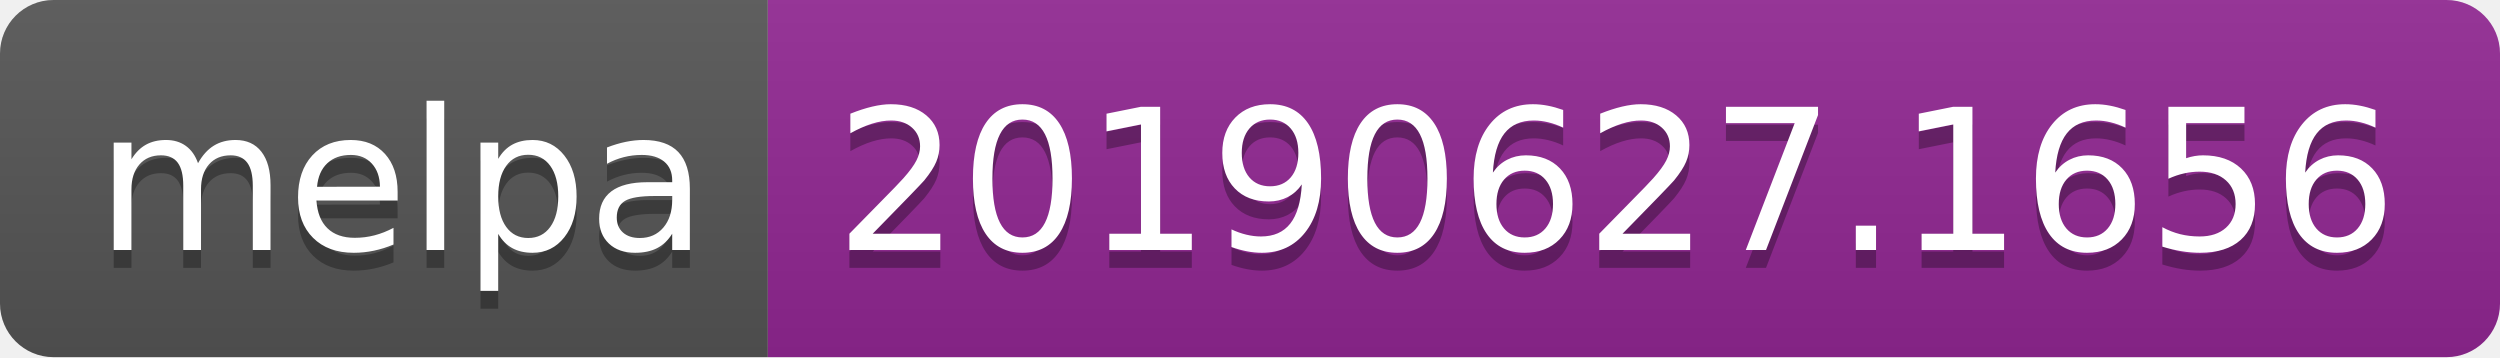
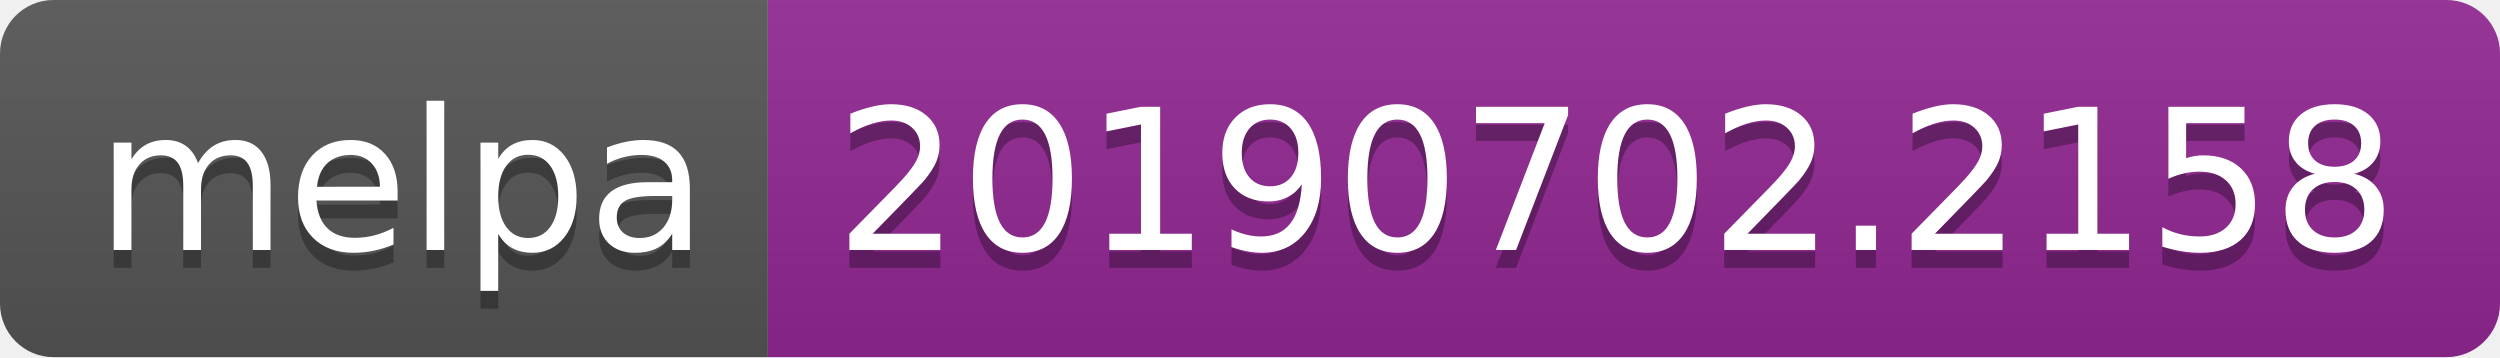
<svg xmlns="http://www.w3.org/2000/svg" width="140" height="20">
  <linearGradient id="b" x2="0" y2="100%">
    <stop offset="0" stop-color="#bbb" stop-opacity=".1" />
    <stop offset="1" stop-opacity=".1" />
  </linearGradient>
  <clipPath id="a">
    <rect width="140" height="20" rx="3" fill="#fff" />
  </clipPath>
  <g clip-path="url(#a)">
    <path fill="#555" d="M0 0h43v20H0z" />
    <path fill="#922793" d="M43 0h97v20H43z" />
    <path fill="url(#b)" d="M0 0h140v20H0z" />
  </g>
  <g fill="#fff" text-anchor="middle" font-family="DejaVu Sans,Verdana,Geneva,sans-serif" font-size="110">
    <text x="225" y="150" fill="#010101" fill-opacity=".3" transform="scale(.1)" textLength="330">melpa</text>
    <text x="225" y="140" transform="scale(.1)" textLength="330">melpa</text>
-     <text x="905" y="150" fill="#010101" fill-opacity=".3" transform="scale(.1)" textLength="870">20190627.1656</text>
-     <text x="905" y="140" transform="scale(.1)" textLength="870">20190627.1656</text>
+     <text x="905" y="150" fill="#010101" fill-opacity=".3" transform="scale(.1)" textLength="870">20190702.2158</text>
+     <text x="905" y="140" transform="scale(.1)" textLength="870">20190702.2158</text>
  </g>
</svg>
